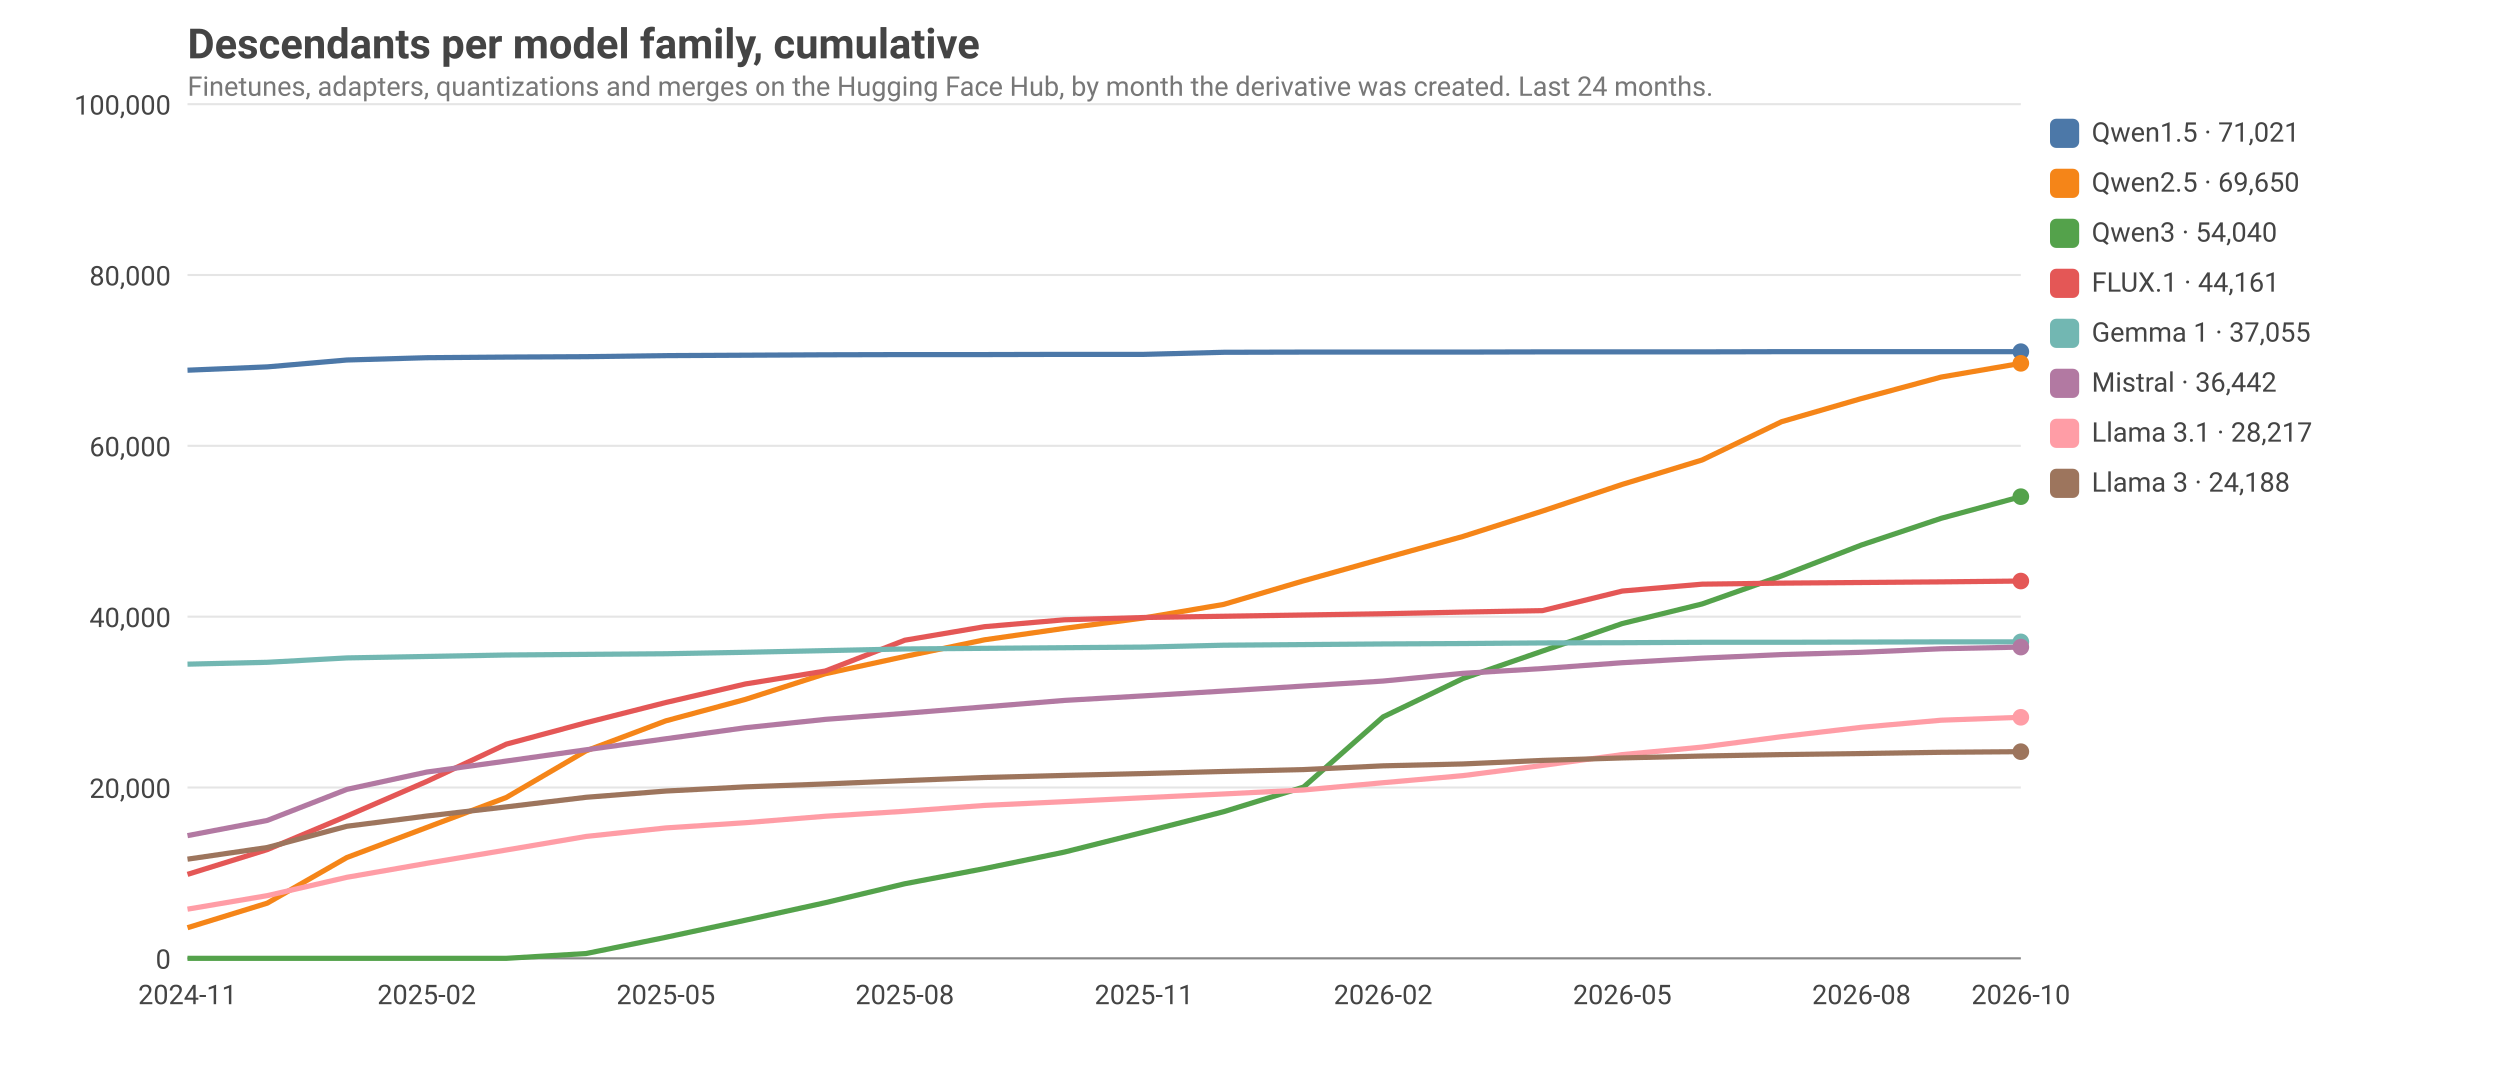
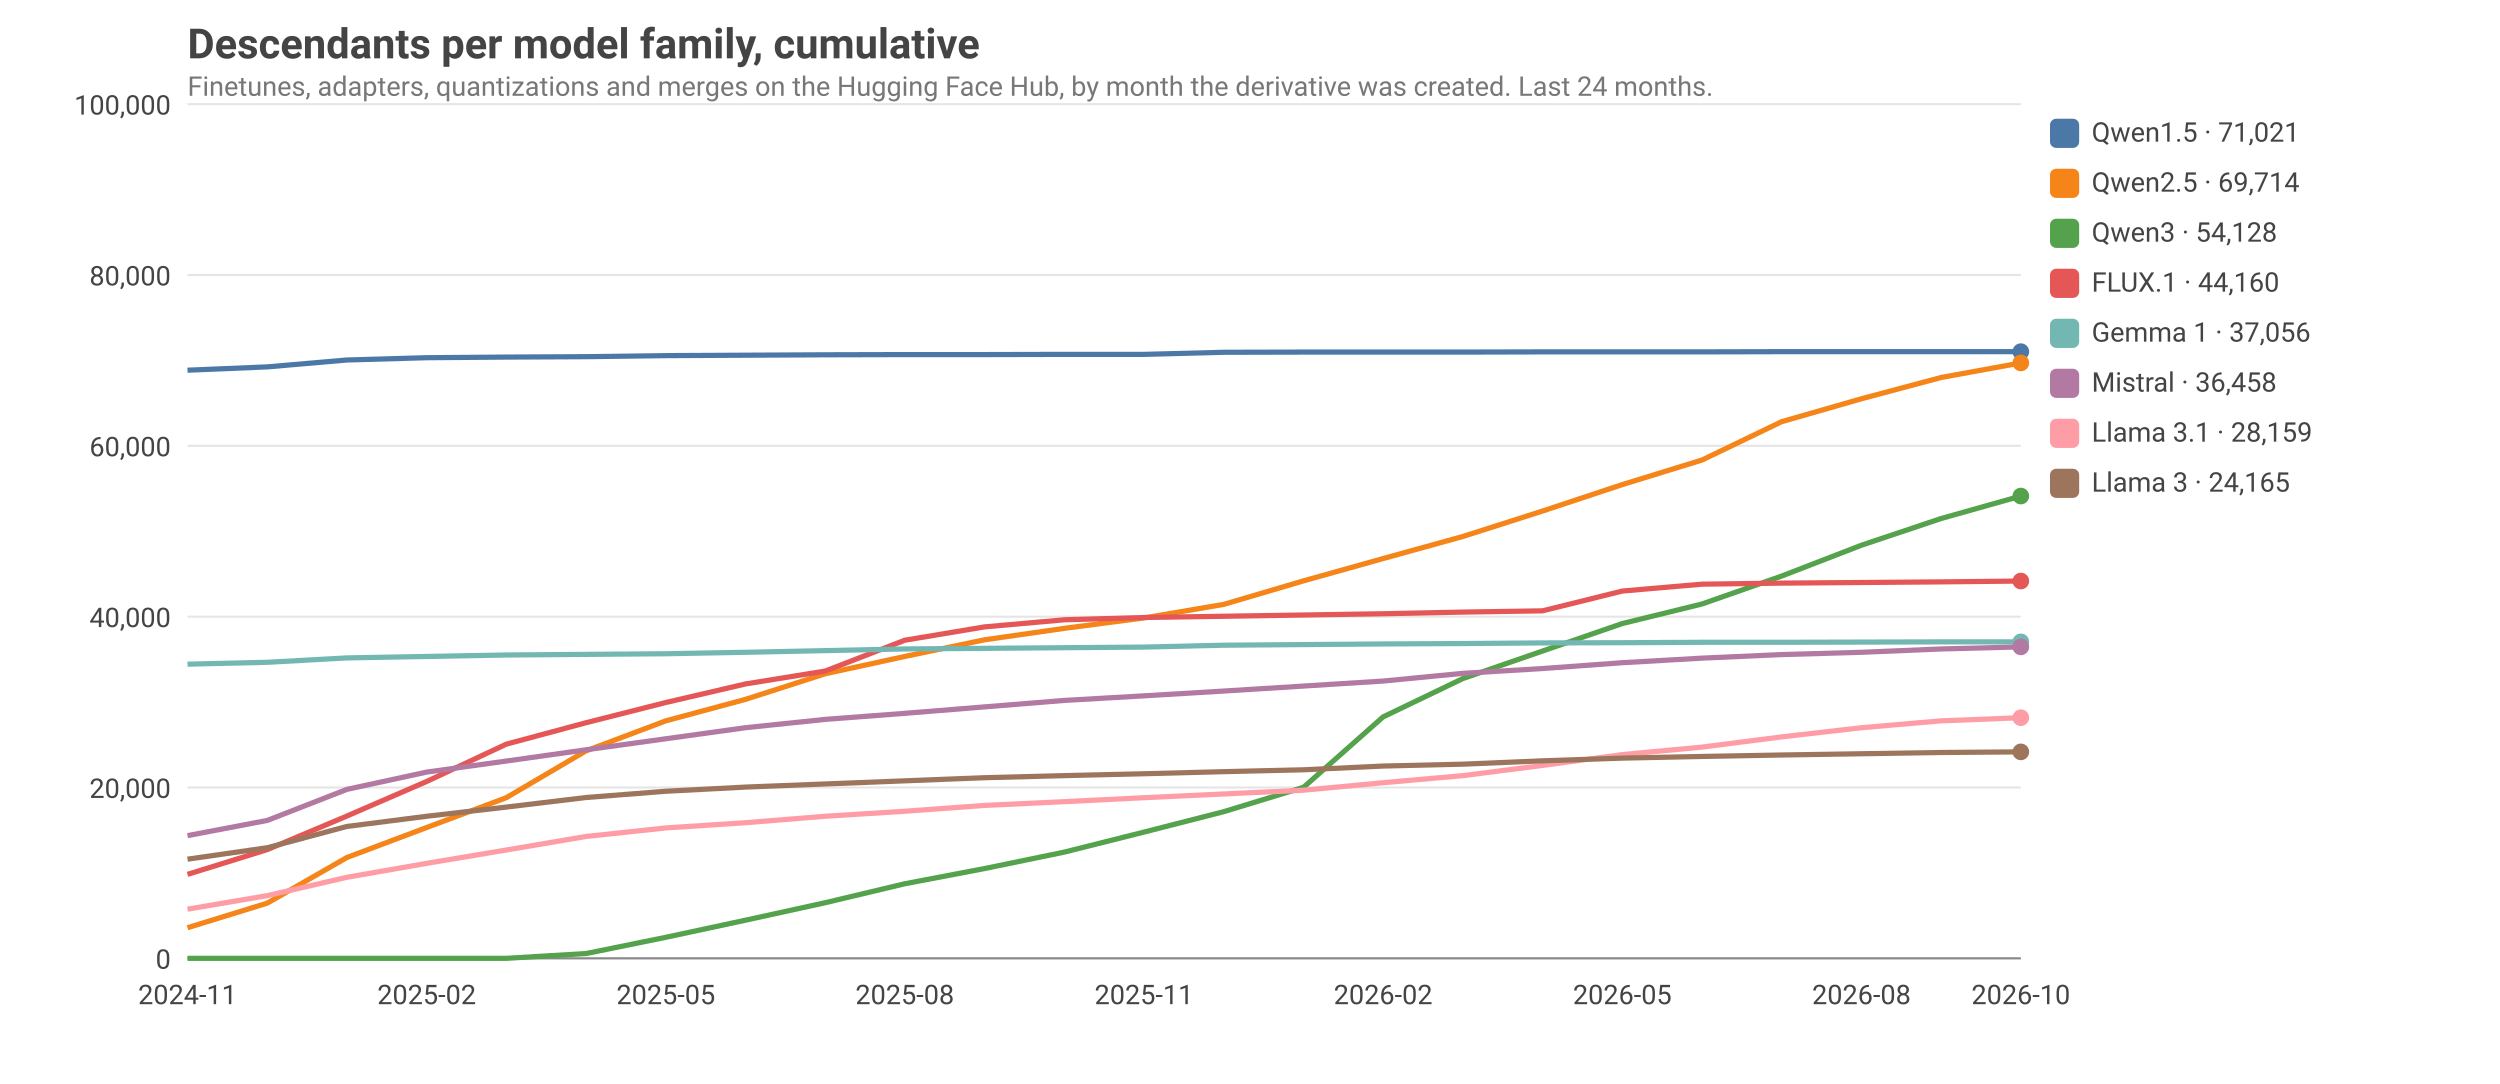
<svg xmlns="http://www.w3.org/2000/svg" viewBox="0 0 1200 520" width="1200" height="520" font-family="ui-sans-serif, system-ui, -apple-system, Segoe UI, Roboto, sans-serif" font-size="14">
  <style>text{fill:#444}.grid{stroke:#999;stroke-opacity:.25}.axis{stroke:#888}.lbl{font-size:13px}.title{font-size:20px;font-weight:600}.sub{fill:#777;font-size:13px}@media (prefers-color-scheme: dark){text{fill:#ddd}.sub{fill:#aaa}}</style>
  <text class="title" x="90" y="28">Descendants per model family, cumulative</text>
  <text class="sub" x="90" y="46">Finetunes, adapters, quantizations and merges on the Hugging Face Hub, by month the derivative was created. Last 24 months.</text>
  <line class="grid" x1="90" x2="970" y1="460.0" y2="460.0" />
  <text class="lbl" x="82" y="465.0" text-anchor="end">0</text>
  <line class="grid" x1="90" x2="970" y1="378.0" y2="378.0" />
  <text class="lbl" x="82" y="383.0" text-anchor="end">20,000</text>
  <line class="grid" x1="90" x2="970" y1="296.0" y2="296.0" />
  <text class="lbl" x="82" y="301.0" text-anchor="end">40,000</text>
  <line class="grid" x1="90" x2="970" y1="214.0" y2="214.0" />
  <text class="lbl" x="82" y="219.0" text-anchor="end">60,000</text>
  <line class="grid" x1="90" x2="970" y1="132.0" y2="132.0" />
  <text class="lbl" x="82" y="137.0" text-anchor="end">80,000</text>
  <line class="grid" x1="90" x2="970" y1="50.0" y2="50.0" />
  <text class="lbl" x="82" y="55.0" text-anchor="end">100,000</text>
  <text class="lbl" x="90.0" y="482" text-anchor="middle">2024-11</text>
  <text class="lbl" x="204.8" y="482" text-anchor="middle">2025-02</text>
  <text class="lbl" x="319.6" y="482" text-anchor="middle">2025-05</text>
  <text class="lbl" x="434.3" y="482" text-anchor="middle">2025-08</text>
  <text class="lbl" x="549.1" y="482" text-anchor="middle">2025-11</text>
  <text class="lbl" x="663.9" y="482" text-anchor="middle">2026-02</text>
  <text class="lbl" x="778.7" y="482" text-anchor="middle">2026-05</text>
  <text class="lbl" x="893.5" y="482" text-anchor="middle">2026-08</text>
  <text class="lbl" x="970.0" y="482" text-anchor="middle">2026-10</text>
  <line class="axis" x1="90" x2="970" y1="460" y2="460" />
  <polyline fill="none" stroke="#4C78A8" stroke-width="2.5" stroke-linejoin="round" points="90.0,177.7 128.3,176.1 166.5,172.8 204.8,171.7 243.0,171.4 281.3,171.2 319.6,170.7 357.8,170.5 396.1,170.3 434.3,170.2 472.6,170.2 510.9,170.1 549.1,170.1 587.4,169.1 625.7,169.0 663.9,169.0 702.2,169.0 740.4,168.9 778.7,168.9 817.0,168.9 855.2,168.8 893.5,168.8 931.7,168.8 970.0,168.8" />
  <circle cx="970.0" cy="168.8" r="4" fill="#4C78A8" />
  <rect x="984" y="57" width="14" height="14" rx="3" fill="#4C78A8" />
  <text class="lbl" x="1004" y="68">Qwen1.5 · 71,021</text>
-   <polyline fill="none" stroke="#F58518" stroke-width="2.5" stroke-linejoin="round" points="90.0,445.3 128.3,433.5 166.5,411.6 204.8,397.2 243.0,382.8 281.3,360.4 319.6,346.0 357.8,335.7 396.1,323.4 434.3,315.1 472.6,307.1 510.9,301.6 549.1,296.6 587.4,290.1 625.7,278.8 663.9,268.1 702.2,257.5 740.4,245.3 778.7,232.5 817.0,220.8 855.2,202.4 893.5,191.3 931.7,181.0 970.0,174.4" />
-   <circle cx="970.0" cy="174.4" r="4" fill="#F58518" />
+   <polyline fill="none" stroke="#F58518" stroke-width="2.5" stroke-linejoin="round" points="90.0,445.3 128.3,433.5 166.5,411.6 204.8,397.2 243.0,382.9 281.3,360.4 319.6,346.0 357.8,335.7 396.1,323.4 434.3,315.1 472.6,307.1 510.9,301.6 549.1,296.6 587.4,290.1 625.7,278.8 663.9,268.1 702.2,257.5 740.4,245.3 778.7,232.6 817.0,220.8 855.2,202.4 893.5,191.4 931.7,181.2 970.0,174.2" />
+   <circle cx="970.0" cy="174.2" r="4" fill="#F58518" />
  <rect x="984" y="81" width="14" height="14" rx="3" fill="#F58518" />
-   <text class="lbl" x="1004" y="92">Qwen2.5 · 69,650</text>
-   <polyline fill="none" stroke="#54A24B" stroke-width="2.5" stroke-linejoin="round" points="90.0,460.0 128.3,460.0 166.5,460.0 204.8,460.0 243.0,460.0 281.3,457.7 319.6,449.9 357.8,441.7 396.1,433.3 434.3,424.2 472.6,416.9 510.9,409.0 549.1,399.4 587.4,389.6 625.7,377.8 663.9,344.1 702.2,325.7 740.4,312.5 778.7,299.3 817.0,289.9 855.2,276.4 893.5,261.6 931.7,248.8 970.0,238.4" />
-   <circle cx="970.0" cy="238.4" r="4" fill="#54A24B" />
+   <text class="lbl" x="1004" y="92">Qwen2.5 · 69,714</text>
+   <polyline fill="none" stroke="#54A24B" stroke-width="2.5" stroke-linejoin="round" points="90.0,460.0 128.3,460.0 166.5,460.0 204.8,460.0 243.0,460.0 281.3,457.7 319.6,449.9 357.8,441.7 396.1,433.3 434.3,424.2 472.6,416.9 510.9,409.0 549.1,399.4 587.4,389.6 625.7,377.9 663.9,344.1 702.2,325.7 740.4,312.5 778.7,299.3 817.0,289.9 855.2,276.5 893.5,261.7 931.7,248.9 970.0,238.1" />
+   <circle cx="970.0" cy="238.1" r="4" fill="#54A24B" />
  <rect x="984" y="105" width="14" height="14" rx="3" fill="#54A24B" />
-   <text class="lbl" x="1004" y="116">Qwen3 · 54,040</text>
-   <polyline fill="none" stroke="#E45756" stroke-width="2.5" stroke-linejoin="round" points="90.0,419.7 128.3,407.8 166.5,391.7 204.8,375.1 243.0,357.2 281.3,346.9 319.6,337.2 357.8,328.3 396.1,322.1 434.3,307.3 472.6,300.8 510.9,297.5 549.1,296.4 587.4,295.8 625.7,295.2 663.9,294.6 702.2,293.8 740.4,293.1 778.7,283.7 817.0,280.4 855.2,279.9 893.5,279.6 931.7,279.3 970.0,278.9" />
+   <text class="lbl" x="1004" y="116">Qwen3 · 54,128</text>
+   <polyline fill="none" stroke="#E45756" stroke-width="2.5" stroke-linejoin="round" points="90.0,419.7 128.3,407.8 166.5,391.7 204.8,375.1 243.0,357.2 281.3,346.9 319.6,337.2 357.8,328.3 396.1,322.1 434.3,307.3 472.6,300.9 510.9,297.5 549.1,296.4 587.4,295.8 625.7,295.2 663.9,294.6 702.2,293.8 740.4,293.2 778.7,283.7 817.0,280.4 855.2,279.9 893.5,279.6 931.7,279.3 970.0,278.9" />
  <circle cx="970.0" cy="278.9" r="4" fill="#E45756" />
  <rect x="984" y="129" width="14" height="14" rx="3" fill="#E45756" />
-   <text class="lbl" x="1004" y="140">FLUX.1 · 44,161</text>
+   <text class="lbl" x="1004" y="140">FLUX.1 · 44,160</text>
  <polyline fill="none" stroke="#72B7B2" stroke-width="2.5" stroke-linejoin="round" points="90.0,318.8 128.3,317.9 166.5,315.8 204.8,315.1 243.0,314.4 281.3,314.1 319.6,313.8 357.8,313.1 396.1,312.3 434.3,311.5 472.6,311.2 510.9,310.9 549.1,310.6 587.4,309.7 625.7,309.4 663.9,309.1 702.2,308.9 740.4,308.6 778.7,308.5 817.0,308.3 855.2,308.3 893.5,308.2 931.7,308.1 970.0,308.1" />
  <circle cx="970.0" cy="308.1" r="4" fill="#72B7B2" />
  <rect x="984" y="153" width="14" height="14" rx="3" fill="#72B7B2" />
-   <text class="lbl" x="1004" y="164">Gemma 1 · 37,055</text>
-   <polyline fill="none" stroke="#B279A2" stroke-width="2.5" stroke-linejoin="round" points="90.0,401.1 128.3,393.8 166.5,378.9 204.8,370.6 243.0,365.3 281.3,359.9 319.6,354.6 357.8,349.3 396.1,345.3 434.3,342.4 472.6,339.3 510.9,336.2 549.1,334.0 587.4,331.7 625.7,329.3 663.9,326.9 702.2,323.2 740.4,320.9 778.7,318.1 817.0,315.9 855.2,314.2 893.5,313.1 931.7,311.4 970.0,310.6" />
-   <circle cx="970.0" cy="310.6" r="4" fill="#B279A2" />
+   <text class="lbl" x="1004" y="164">Gemma 1 · 37,056</text>
+   <polyline fill="none" stroke="#B279A2" stroke-width="2.5" stroke-linejoin="round" points="90.0,401.1 128.3,393.8 166.5,378.9 204.8,370.6 243.0,365.3 281.3,359.9 319.6,354.6 357.8,349.3 396.1,345.3 434.3,342.4 472.6,339.3 510.9,336.2 549.1,334.0 587.4,331.7 625.7,329.3 663.9,326.9 702.2,323.2 740.4,320.9 778.7,318.1 817.0,315.9 855.2,314.2 893.5,313.1 931.7,311.5 970.0,310.5" />
+   <circle cx="970.0" cy="310.5" r="4" fill="#B279A2" />
  <rect x="984" y="177" width="14" height="14" rx="3" fill="#B279A2" />
-   <text class="lbl" x="1004" y="188">Mistral · 36,442</text>
-   <polyline fill="none" stroke="#FF9DA6" stroke-width="2.5" stroke-linejoin="round" points="90.0,436.4 128.3,429.9 166.5,421.1 204.8,414.4 243.0,408.0 281.3,401.5 319.6,397.4 357.8,394.9 396.1,391.8 434.3,389.4 472.6,386.6 510.9,384.8 549.1,382.9 587.4,381.1 625.7,379.2 663.9,375.7 702.2,372.3 740.4,367.4 778.7,362.2 817.0,358.6 855.2,353.6 893.5,349.1 931.7,345.7 970.0,344.3" />
-   <circle cx="970.0" cy="344.3" r="4" fill="#FF9DA6" />
+   <text class="lbl" x="1004" y="188">Mistral · 36,458</text>
+   <polyline fill="none" stroke="#FF9DA6" stroke-width="2.5" stroke-linejoin="round" points="90.0,436.4 128.3,429.9 166.5,421.1 204.8,414.4 243.0,408.0 281.3,401.5 319.6,397.4 357.8,394.9 396.1,391.8 434.3,389.4 472.6,386.6 510.9,384.8 549.1,382.9 587.4,381.1 625.7,379.3 663.9,375.7 702.2,372.3 740.4,367.4 778.7,362.2 817.0,358.6 855.2,353.7 893.5,349.3 931.7,346.0 970.0,344.5" />
+   <circle cx="970.0" cy="344.5" r="4" fill="#FF9DA6" />
  <rect x="984" y="201" width="14" height="14" rx="3" fill="#FF9DA6" />
-   <text class="lbl" x="1004" y="212">Llama 3.1 · 28,217</text>
-   <polyline fill="none" stroke="#9D755D" stroke-width="2.5" stroke-linejoin="round" points="90.0,412.4 128.3,406.8 166.5,396.6 204.8,391.7 243.0,387.3 281.3,382.7 319.6,379.7 357.8,377.7 396.1,376.3 434.3,374.7 472.6,373.2 510.9,372.2 549.1,371.3 587.4,370.3 625.7,369.4 663.9,367.6 702.2,366.7 740.4,365.0 778.7,363.8 817.0,362.9 855.2,362.2 893.5,361.7 931.7,361.1 970.0,360.8" />
-   <circle cx="970.0" cy="360.8" r="4" fill="#9D755D" />
+   <text class="lbl" x="1004" y="212">Llama 3.1 · 28,159</text>
+   <polyline fill="none" stroke="#9D755D" stroke-width="2.5" stroke-linejoin="round" points="90.0,412.4 128.3,406.9 166.5,396.7 204.8,391.8 243.0,387.4 281.3,382.8 319.6,379.8 357.8,377.8 396.1,376.3 434.3,374.8 472.6,373.3 510.9,372.3 549.1,371.4 587.4,370.4 625.7,369.5 663.9,367.7 702.2,366.8 740.4,365.2 778.7,363.9 817.0,363.1 855.2,362.4 893.5,361.8 931.7,361.2 970.0,360.9" />
+   <circle cx="970.0" cy="360.9" r="4" fill="#9D755D" />
  <rect x="984" y="225" width="14" height="14" rx="3" fill="#9D755D" />
-   <text class="lbl" x="1004" y="236">Llama 3 · 24,188</text>
+   <text class="lbl" x="1004" y="236">Llama 3 · 24,165</text>
</svg>
